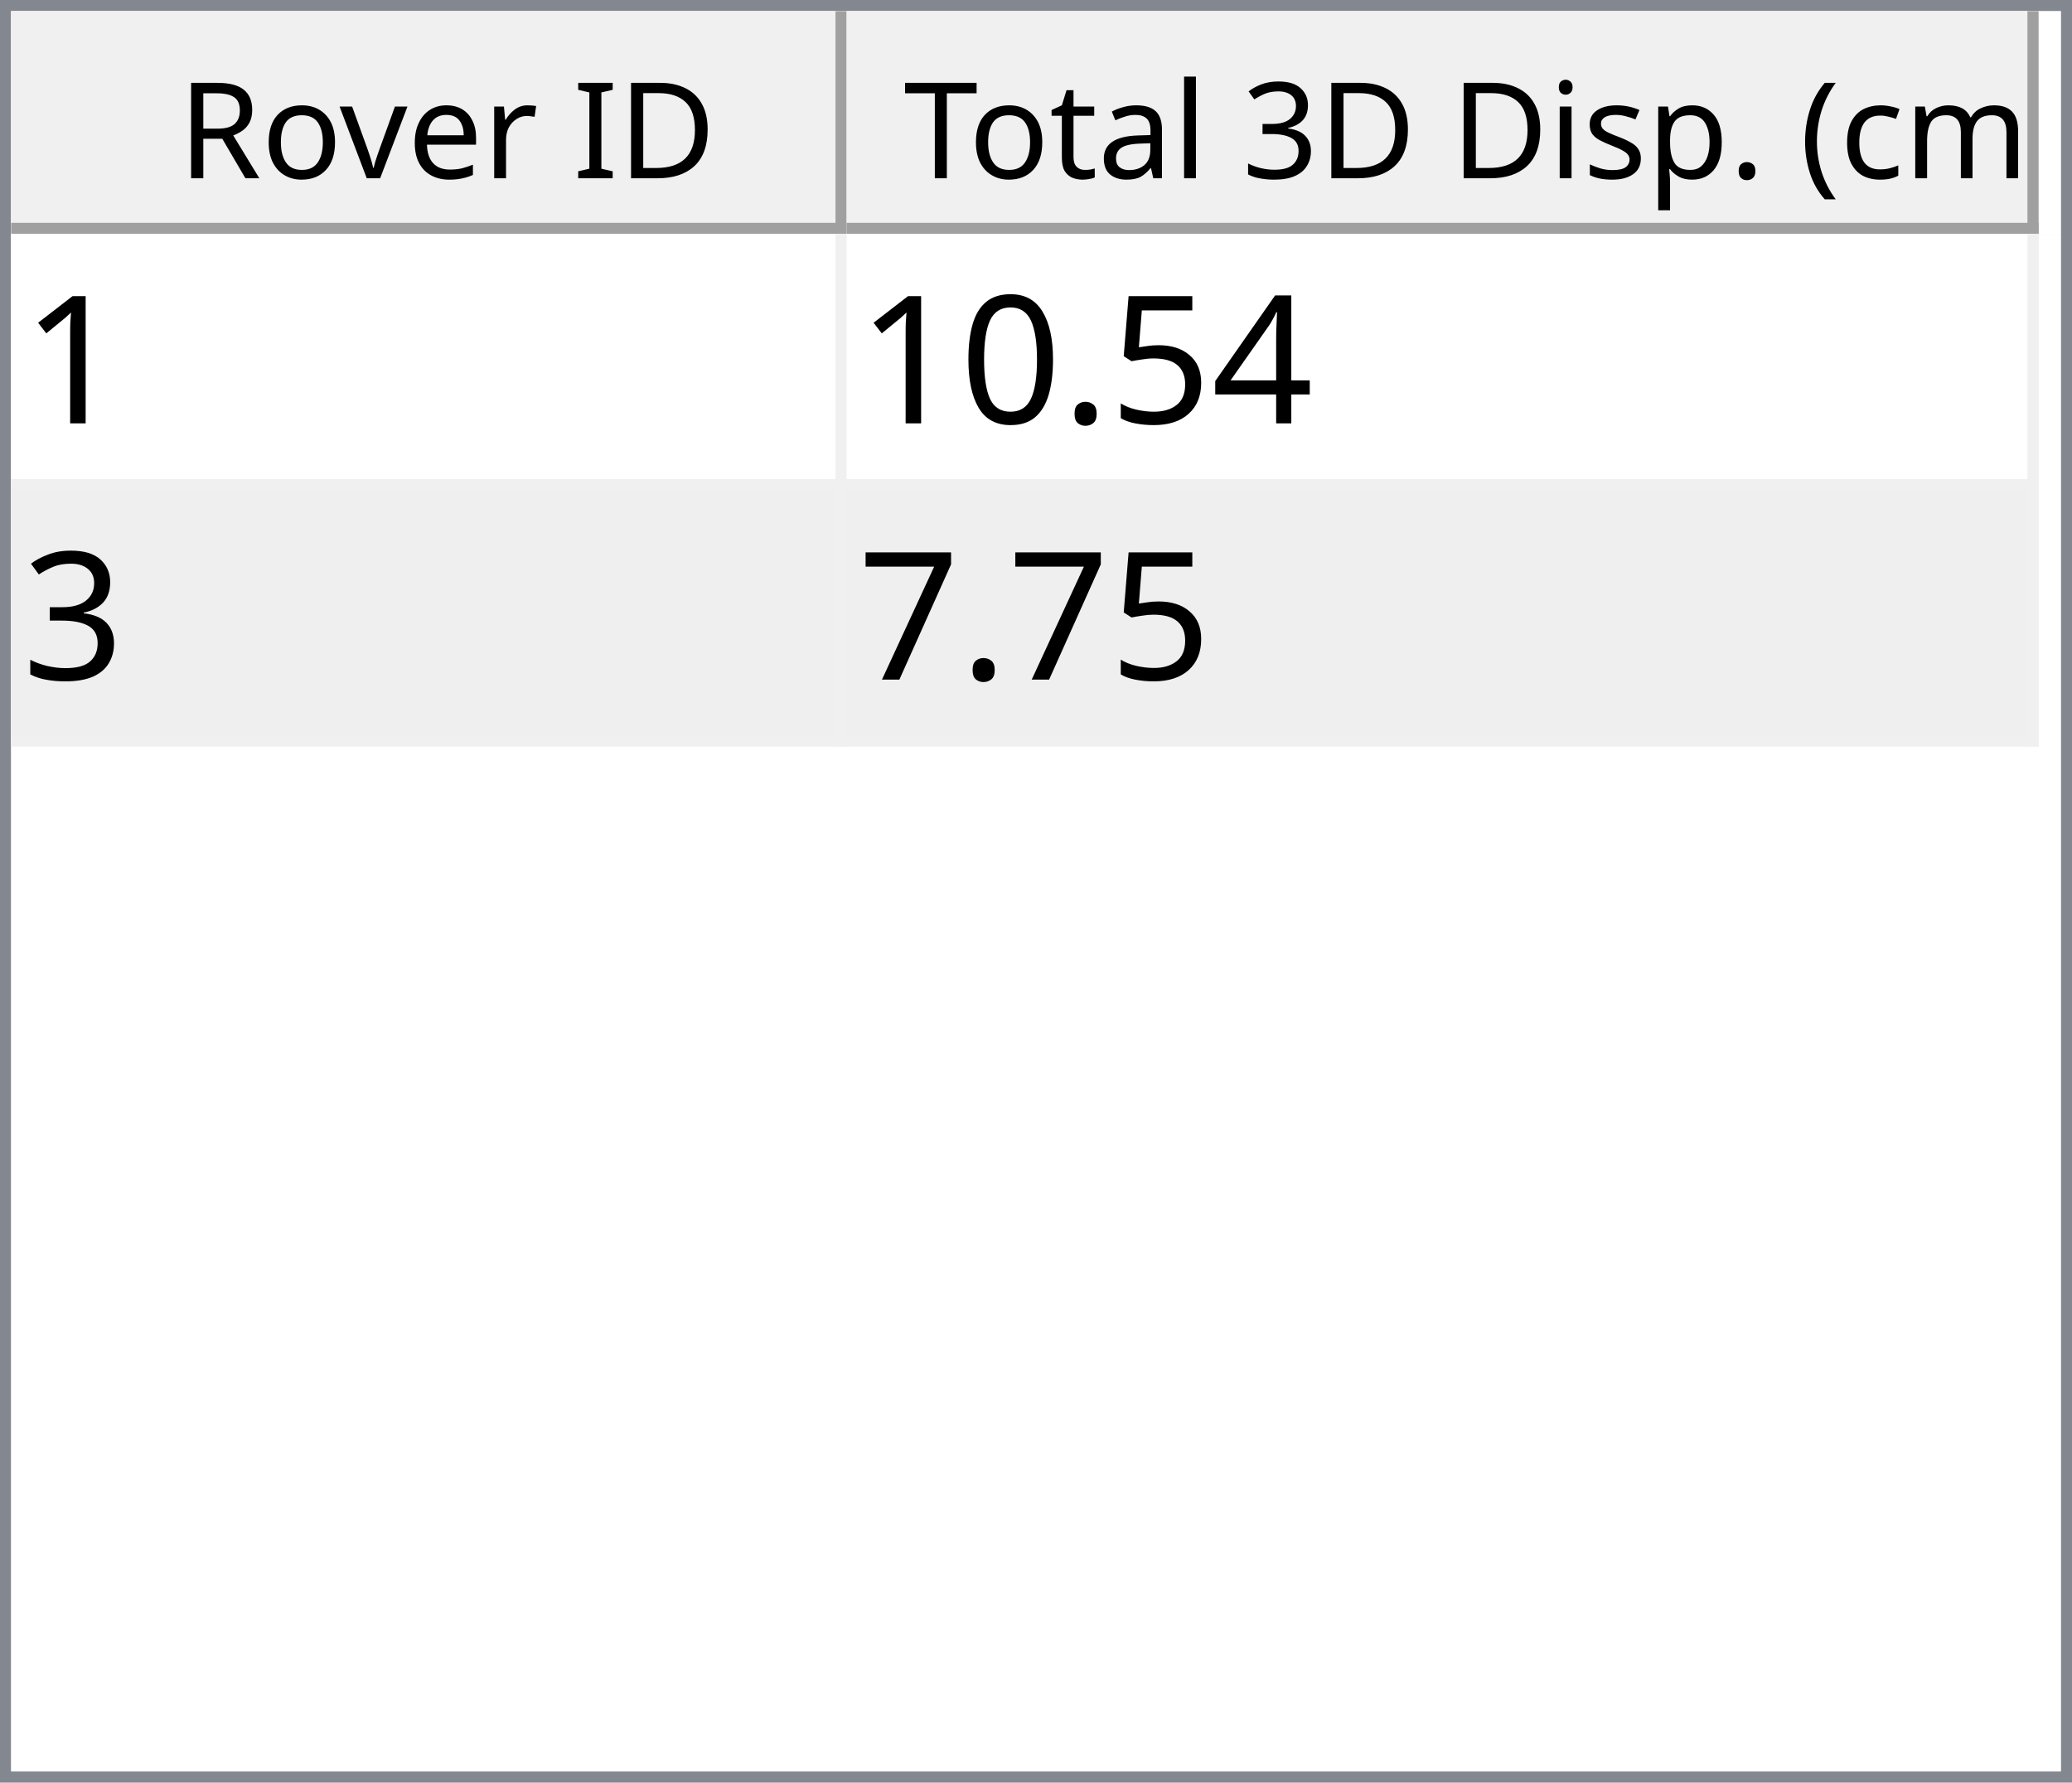
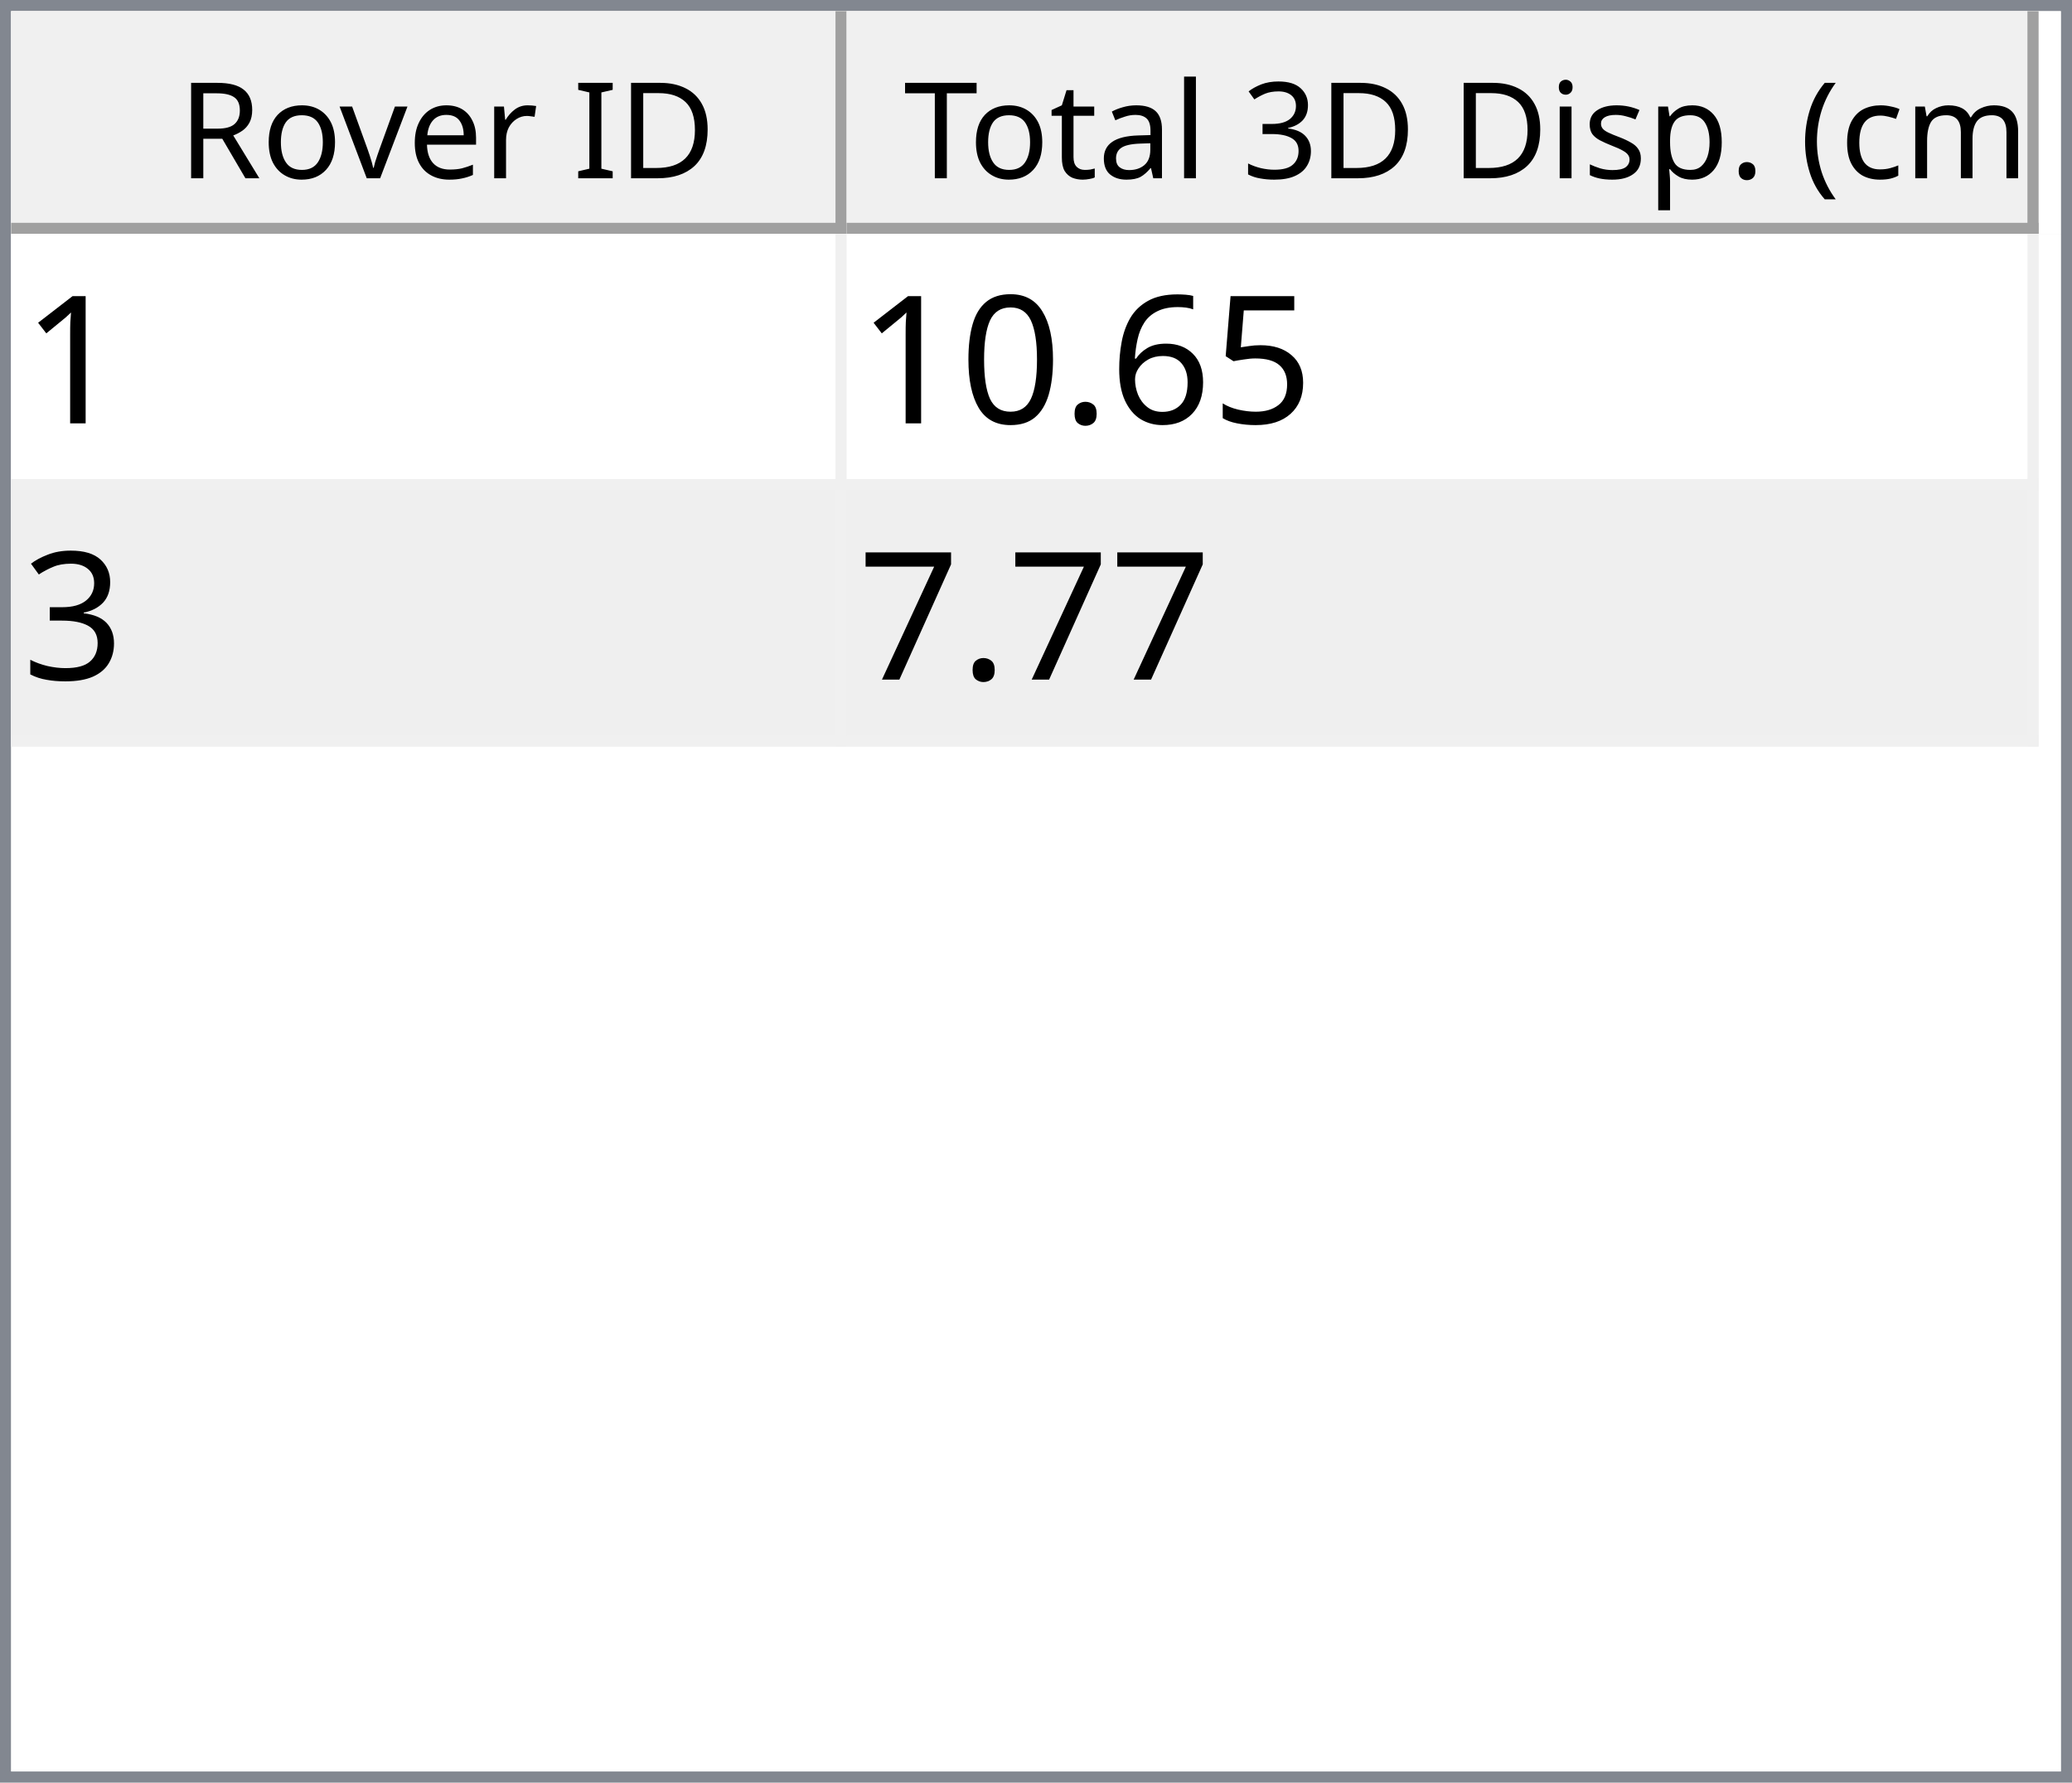
<svg xmlns="http://www.w3.org/2000/svg" style="fill-opacity:1; color-rendering:auto; color-interpolation:auto; text-rendering:auto; stroke:black; stroke-linecap:square; stroke-miterlimit:10; shape-rendering:auto; stroke-opacity:1; fill:black; stroke-dasharray:none; font-weight:normal; stroke-width:1; font-family:'Dialog'; font-style:normal; stroke-linejoin:miter; font-size:12px; stroke-dashoffset:0; image-rendering:auto;" width="186" height="160">
  <defs id="genericDefs" />
  <g>
    <defs id="defs1">
      <clipPath clipPathUnits="userSpaceOnUse" id="clipPath1">
        <path d="M0 0 L186 0 L186 160 L0 160 L0 0 Z" />
      </clipPath>
      <clipPath clipPathUnits="userSpaceOnUse" id="clipPath2">
        <path d="M0 0 L0 160 L186 160 L186 0 Z" />
      </clipPath>
      <clipPath clipPathUnits="userSpaceOnUse" id="clipPath3">
        <path d="M0 0 L0 20 L184 20 L184 0 Z" />
      </clipPath>
      <clipPath clipPathUnits="userSpaceOnUse" id="clipPath4">
        <path d="M0 0 L0 20 L75 20 L75 0 Z" />
      </clipPath>
      <clipPath clipPathUnits="userSpaceOnUse" id="clipPath5">
        <path d="M1 1 L1 19 L74 19 L74 1 Z" />
      </clipPath>
      <clipPath clipPathUnits="userSpaceOnUse" id="clipPath6">
        <path d="M0 0 L0 18 L73 18 L73 0 Z" />
      </clipPath>
      <clipPath clipPathUnits="userSpaceOnUse" id="clipPath7">
        <path d="M-0.5 -0.5 L-0.5 19.5 L74.5 19.5 L74.5 -0.5 Z" />
      </clipPath>
      <clipPath clipPathUnits="userSpaceOnUse" id="clipPath8">
        <path d="M0 0 L0 20 L107 20 L107 0 Z" />
      </clipPath>
      <clipPath clipPathUnits="userSpaceOnUse" id="clipPath9">
        <path d="M1 1 L1 19 L106 19 L106 1 Z" />
      </clipPath>
      <clipPath clipPathUnits="userSpaceOnUse" id="clipPath10">
        <path d="M0 0 L0 18 L105 18 L105 0 Z" />
      </clipPath>
      <clipPath clipPathUnits="userSpaceOnUse" id="clipPath11">
        <path d="M-0.5 -0.5 L-0.5 19.5 L106.5 19.5 L106.5 -0.5 Z" />
      </clipPath>
      <clipPath clipPathUnits="userSpaceOnUse" id="clipPath12">
        <path d="M0 0 L0 138 L184 138 L184 0 Z" />
      </clipPath>
      <clipPath clipPathUnits="userSpaceOnUse" id="clipPath13">
        <path d="M0 0 L0 46 L182 46 L182 0 Z" />
      </clipPath>
      <clipPath clipPathUnits="userSpaceOnUse" id="clipPath14">
        <path d="M-0.5 -0.5 L-0.5 45.5 L181.5 45.5 L181.5 -0.5 Z" />
      </clipPath>
      <clipPath clipPathUnits="userSpaceOnUse" id="clipPath15">
        <path d="M0 0 L0 22 L74 22 L74 0 Z" />
      </clipPath>
      <clipPath clipPathUnits="userSpaceOnUse" id="clipPath16">
        <path d="M0 0 L0 22 L106 22 L106 0 Z" />
      </clipPath>
      <font horiz-adv-x="64.551" id="font1">
        <font-face ascent="107.91" descent="25.098" units-per-em="100" style="font-style:normal; font-family:Segoe UI; font-weight:normal;" />
        <missing-glyph horiz-adv-x="64.551" d="M8.109 0 L8.109 68.266 L56.453 68.266 L56.453 0 L8.109 0 ZM15.328 7.234 L49.219 7.234 L49.219 61.031 L15.328 61.031 L15.328 7.234 Z" />
        <glyph unicode="D" horiz-adv-x="70.117" d="M9.188 0 L9.188 70.016 L28.516 70.016 Q65.531 70.016 65.531 35.891 Q65.531 19.672 55.25 9.836 Q44.969 0 27.734 0 L9.188 0 ZM17.391 62.594 L17.391 7.422 L27.828 7.422 Q41.609 7.422 49.273 14.797 Q56.938 22.172 56.938 35.688 Q56.938 62.594 28.328 62.594 L17.391 62.594 Z" />
        <glyph unicode="I" horiz-adv-x="26.611" d="M17.391 0 L9.188 0 L9.188 70.016 L17.391 70.016 L17.391 0 Z" />
        <glyph unicode=" " horiz-adv-x="27.393" d="" />
        <glyph unicode="r" horiz-adv-x="34.766" d="M34.188 41.891 Q32.078 43.5 28.125 43.5 Q23 43.5 19.555 38.672 Q16.109 33.844 16.109 25.484 L16.109 0 L8.109 0 L8.109 50 L16.109 50 L16.109 39.703 L16.312 39.703 Q18.016 44.969 21.531 47.922 Q25.047 50.875 29.391 50.875 Q32.516 50.875 34.188 50.203 L34.188 41.891 Z" />
        <glyph unicode="e" horiz-adv-x="52.295" d="M48.297 23 L12.984 23 Q13.188 14.656 17.484 10.109 Q21.781 5.562 29.297 5.562 Q37.75 5.562 44.828 11.141 L44.828 3.609 Q38.234 -1.172 27.391 -1.172 Q16.797 -1.172 10.742 5.641 Q4.688 12.453 4.688 24.812 Q4.688 36.469 11.305 43.82 Q17.922 51.172 27.734 51.172 Q37.547 51.172 42.922 44.828 Q48.297 38.484 48.297 27.203 L48.297 23 ZM40.094 29.781 Q40.047 36.719 36.75 40.578 Q33.453 44.438 27.594 44.438 Q21.922 44.438 17.969 40.383 Q14.016 36.328 13.094 29.781 L40.094 29.781 Z" />
        <glyph unicode="v" horiz-adv-x="47.9" d="M47.406 50 L27.484 0 L19.625 0 L0.688 50 L9.469 50 L22.172 13.672 Q23.578 9.672 23.922 6.688 L24.125 6.688 Q24.609 10.453 25.688 13.484 L38.969 50 L47.406 50 Z" />
        <glyph unicode="o" horiz-adv-x="58.594" d="M29 -1.172 Q17.922 -1.172 11.305 5.836 Q4.688 12.844 4.688 24.422 Q4.688 37.016 11.57 44.094 Q18.453 51.172 30.172 51.172 Q41.359 51.172 47.633 44.289 Q53.906 37.406 53.906 25.203 Q53.906 13.234 47.141 6.031 Q40.375 -1.172 29 -1.172 ZM29.594 44.438 Q21.875 44.438 17.383 39.188 Q12.891 33.938 12.891 24.703 Q12.891 15.828 17.43 10.695 Q21.969 5.562 29.594 5.562 Q37.359 5.562 41.531 10.594 Q45.703 15.625 45.703 24.906 Q45.703 34.281 41.531 39.359 Q37.359 44.438 29.594 44.438 Z" />
        <glyph unicode="R" horiz-adv-x="59.814" d="M59.375 0 L49.609 0 L37.891 19.625 Q36.281 22.359 34.766 24.289 Q33.25 26.219 31.664 27.438 Q30.078 28.656 28.25 29.219 Q26.422 29.781 24.125 29.781 L17.391 29.781 L17.391 0 L9.188 0 L9.188 70.016 L30.078 70.016 Q34.672 70.016 38.555 68.867 Q42.438 67.719 45.289 65.375 Q48.141 63.031 49.758 59.547 Q51.375 56.062 51.375 51.375 Q51.375 47.703 50.273 44.656 Q49.172 41.609 47.148 39.211 Q45.125 36.812 42.266 35.133 Q39.406 33.453 35.844 32.516 L35.844 32.328 Q37.594 31.547 38.891 30.547 Q40.188 29.547 41.359 28.18 Q42.531 26.812 43.68 25.078 Q44.828 23.344 46.234 21.047 L59.375 0 ZM17.391 62.594 L17.391 37.203 L28.516 37.203 Q31.594 37.203 34.203 38.133 Q36.812 39.062 38.719 40.797 Q40.625 42.531 41.703 45.047 Q42.781 47.562 42.781 50.688 Q42.781 56.297 39.141 59.445 Q35.5 62.594 28.609 62.594 L17.391 62.594 Z" />
        <glyph unicode=")" horiz-adv-x="30.176" d="M8.297 -15.922 L1.172 -15.922 Q16.406 2.344 16.406 26.812 Q16.406 51.469 1.078 70.016 L8.297 70.016 Q23.531 52.156 23.531 26.703 Q23.531 1.375 8.297 -15.922 Z" />
        <glyph unicode="m" horiz-adv-x="86.133" d="M79.109 0 L71.094 0 L71.094 28.719 Q71.094 37.016 68.531 40.727 Q65.969 44.438 59.906 44.438 Q54.781 44.438 51.195 39.75 Q47.609 35.062 47.609 28.516 L47.609 0 L39.594 0 L39.594 29.688 Q39.594 44.438 28.219 44.438 Q22.953 44.438 19.531 40.016 Q16.109 35.594 16.109 28.516 L16.109 0 L8.109 0 L8.109 50 L16.109 50 L16.109 42.094 L16.312 42.094 Q21.625 51.172 31.844 51.172 Q36.969 51.172 40.773 48.312 Q44.578 45.453 46 40.828 Q51.562 51.172 62.594 51.172 Q79.109 51.172 79.109 30.812 L79.109 0 Z" />
        <glyph unicode="c" horiz-adv-x="46.191" d="M42.188 2.297 Q36.422 -1.172 28.516 -1.172 Q17.828 -1.172 11.258 5.789 Q4.688 12.75 4.688 23.828 Q4.688 36.188 11.766 43.68 Q18.844 51.172 30.672 51.172 Q37.25 51.172 42.281 48.734 L42.281 40.531 Q36.719 44.438 30.375 44.438 Q22.703 44.438 17.797 38.945 Q12.891 33.453 12.891 24.516 Q12.891 15.719 17.508 10.641 Q22.125 5.562 29.891 5.562 Q36.422 5.562 42.188 9.906 L42.188 2.297 Z" />
        <glyph unicode="(" horiz-adv-x="30.176" d="M29.109 -15.922 L21.969 -15.922 Q6.844 1.375 6.844 26.703 Q6.844 52.156 21.969 70.016 L29.203 70.016 Q13.875 51.469 13.875 26.812 Q13.875 2.344 29.109 -15.922 Z" />
        <glyph unicode="." horiz-adv-x="21.68" d="M10.891 -1.078 Q8.641 -1.078 7.055 0.539 Q5.469 2.156 5.469 4.391 Q5.469 6.641 7.055 8.273 Q8.641 9.906 10.891 9.906 Q13.188 9.906 14.797 8.273 Q16.406 6.641 16.406 4.391 Q16.406 2.156 14.797 0.539 Q13.188 -1.078 10.891 -1.078 Z" />
        <glyph unicode="p" horiz-adv-x="58.789" d="M16.312 7.234 L16.109 7.234 L16.109 -23 L8.109 -23 L8.109 50 L16.109 50 L16.109 41.219 L16.312 41.219 Q22.219 51.172 33.594 51.172 Q43.266 51.172 48.688 44.461 Q54.109 37.75 54.109 26.469 Q54.109 13.922 48 6.375 Q41.891 -1.172 31.297 -1.172 Q21.578 -1.172 16.312 7.234 ZM16.109 27.391 L16.109 20.406 Q16.109 14.203 20.141 9.883 Q24.172 5.562 30.375 5.562 Q37.641 5.562 41.773 11.133 Q45.906 16.703 45.906 26.609 Q45.906 34.969 42.047 39.703 Q38.188 44.438 31.594 44.438 Q24.609 44.438 20.359 39.578 Q16.109 34.719 16.109 27.391 Z" />
        <glyph unicode="s" horiz-adv-x="42.432" d="M5.078 1.812 L5.078 10.406 Q11.625 5.562 19.484 5.562 Q30.031 5.562 30.031 12.594 Q30.031 14.594 29.125 15.992 Q28.219 17.391 26.68 18.461 Q25.141 19.531 23.07 20.383 Q21 21.234 18.609 22.172 Q15.281 23.484 12.766 24.828 Q10.25 26.172 8.57 27.859 Q6.891 29.547 6.031 31.695 Q5.172 33.844 5.172 36.719 Q5.172 40.234 6.789 42.945 Q8.406 45.656 11.086 47.484 Q13.766 49.312 17.211 50.242 Q20.656 51.172 24.312 51.172 Q30.812 51.172 35.938 48.922 L35.938 40.828 Q30.422 44.438 23.25 44.438 Q21 44.438 19.195 43.922 Q17.391 43.406 16.094 42.477 Q14.797 41.547 14.086 40.258 Q13.375 38.969 13.375 37.406 Q13.375 35.453 14.086 34.133 Q14.797 32.812 16.164 31.789 Q17.531 30.766 19.484 29.938 Q21.438 29.109 23.922 28.125 Q27.25 26.859 29.883 25.516 Q32.516 24.172 34.375 22.484 Q36.234 20.797 37.234 18.602 Q38.234 16.406 38.234 13.375 Q38.234 9.672 36.602 6.938 Q34.969 4.203 32.234 2.398 Q29.5 0.594 25.93 -0.289 Q22.359 -1.172 18.453 -1.172 Q10.75 -1.172 5.078 1.812 Z" />
        <glyph unicode="i" horiz-adv-x="24.219" d="M12.203 62.703 Q10.062 62.703 8.547 64.164 Q7.031 65.625 7.031 67.875 Q7.031 70.125 8.547 71.609 Q10.062 73.094 12.203 73.094 Q14.406 73.094 15.945 71.609 Q17.484 70.125 17.484 67.875 Q17.484 65.719 15.945 64.211 Q14.406 62.703 12.203 62.703 ZM16.109 0 L8.109 0 L8.109 50 L16.109 50 L16.109 0 Z" />
        <glyph unicode="3" horiz-adv-x="53.906" d="M46.531 19.828 Q46.531 15.094 44.75 11.211 Q42.969 7.328 39.719 4.57 Q36.469 1.812 31.93 0.297 Q27.391 -1.219 21.922 -1.219 Q11.922 -1.219 6 2.594 L6 11.188 Q13.094 5.609 22.219 5.609 Q25.875 5.609 28.828 6.539 Q31.781 7.469 33.906 9.227 Q36.031 10.984 37.18 13.477 Q38.328 15.969 38.328 19.094 Q38.328 32.812 18.797 32.812 L12.984 32.812 L12.984 39.594 L18.5 39.594 Q35.797 39.594 35.797 52.484 Q35.797 64.406 22.609 64.406 Q15.188 64.406 8.688 59.422 L8.688 67.188 Q15.375 71.188 24.609 71.188 Q29 71.188 32.57 69.969 Q36.141 68.75 38.68 66.555 Q41.219 64.359 42.609 61.281 Q44 58.203 44 54.5 Q44 40.672 30.031 36.719 L30.031 36.531 Q33.594 36.141 36.625 34.797 Q39.656 33.453 41.852 31.305 Q44.047 29.156 45.289 26.25 Q46.531 23.344 46.531 19.828 Z" />
        <glyph unicode="l" horiz-adv-x="24.219" d="M16.109 0 L8.109 0 L8.109 74.031 L16.109 74.031 L16.109 0 Z" />
        <glyph unicode="a" horiz-adv-x="50.879" d="M43.891 0 L35.891 0 L35.891 7.812 L35.688 7.812 Q30.469 -1.172 20.312 -1.172 Q12.844 -1.172 8.617 2.781 Q4.391 6.734 4.391 13.281 Q4.391 27.297 20.906 29.594 L35.891 31.688 Q35.891 44.438 25.594 44.438 Q16.547 44.438 9.281 38.281 L9.281 46.484 Q16.656 51.172 26.266 51.172 Q43.891 51.172 43.891 32.516 L43.891 0 ZM35.891 25.297 L23.828 23.641 Q18.266 22.859 15.43 20.875 Q12.594 18.891 12.594 13.875 Q12.594 10.203 15.211 7.883 Q17.828 5.562 22.172 5.562 Q28.125 5.562 32.008 9.742 Q35.891 13.922 35.891 20.312 L35.891 25.297 Z" />
        <glyph unicode="t" horiz-adv-x="33.887" d="M31.297 0.484 Q28.469 -1.078 23.828 -1.078 Q10.688 -1.078 10.688 13.578 L10.688 43.172 L2.094 43.172 L2.094 50 L10.688 50 L10.688 62.203 L18.703 64.797 L18.703 50 L31.297 50 L31.297 43.172 L18.703 43.172 L18.703 14.984 Q18.703 9.969 20.414 7.82 Q22.125 5.672 26.078 5.672 Q29.109 5.672 31.297 7.328 L31.297 0.484 Z" />
        <glyph unicode="T" horiz-adv-x="52.393" d="M50.594 62.594 L30.375 62.594 L30.375 0 L22.172 0 L22.172 62.594 L2 62.594 L2 70.016 L50.594 70.016 L50.594 62.594 Z" />
      </font>
      <font horiz-adv-x="75.0" id="font2">
        <font-face ascent="100.537" descent="21.973" units-per-em="100" style="font-style:normal; font-family:sans-serif; font-weight:normal;" />
        <missing-glyph horiz-adv-x="75.0" d="M12.5 0 L12.5 62.5 L62.5 62.5 L62.5 0 L12.5 0 ZM14.062 1.562 L60.938 1.562 L60.938 60.938 L14.062 60.938 L14.062 1.562 Z" />
        <glyph unicode="1" horiz-adv-x="55.615" d="M37.25 0 L28.469 0 L28.469 56 Q25.297 52.984 20.141 49.953 Q14.984 46.922 10.891 45.406 L10.891 53.906 Q18.266 57.375 23.781 62.305 Q29.297 67.234 31.594 71.875 L37.25 71.875 L37.25 0 Z" />
-         <glyph unicode="4" horiz-adv-x="55.615" d="M32.328 0 L32.328 17.141 L1.266 17.141 L1.266 25.203 L33.938 71.578 L41.109 71.578 L41.109 25.203 L50.781 25.203 L50.781 17.141 L41.109 17.141 L41.109 0 L32.328 0 ZM32.328 25.203 L32.328 57.469 L9.906 25.203 L32.328 25.203 Z" />
        <glyph unicode="5" horiz-adv-x="55.615" d="M4.156 18.75 L13.375 19.531 Q14.406 12.797 18.141 9.398 Q21.875 6 27.156 6 Q33.5 6 37.891 10.789 Q42.281 15.578 42.281 23.484 Q42.281 31 38.062 35.352 Q33.844 39.703 27 39.703 Q22.75 39.703 19.336 37.773 Q15.922 35.844 13.969 32.766 L5.719 33.844 L12.641 70.609 L48.25 70.609 L48.25 62.203 L19.672 62.203 L15.828 42.969 Q22.266 47.469 29.344 47.469 Q38.719 47.469 45.164 40.969 Q51.609 34.469 51.609 24.266 Q51.609 14.547 45.953 7.469 Q39.062 -1.219 27.156 -1.219 Q17.391 -1.219 11.211 4.25 Q5.031 9.719 4.156 18.75 Z" />
+         <glyph unicode="6" horiz-adv-x="55.615" d="M49.75 54.047 L41.016 53.375 Q39.844 58.547 37.703 60.891 Q34.125 64.656 28.906 64.656 Q24.703 64.656 21.531 62.312 Q17.391 59.281 14.992 53.469 Q12.594 47.656 12.5 36.922 Q15.672 41.75 20.266 44.094 Q24.859 46.438 29.891 46.438 Q38.672 46.438 44.852 39.969 Q51.031 33.5 51.031 23.25 Q51.031 16.5 48.125 10.719 Q45.219 4.938 40.141 1.859 Q35.062 -1.219 28.609 -1.219 Q17.625 -1.219 10.695 6.859 Q3.766 14.938 3.766 33.5 Q3.766 54.25 11.422 63.672 Q18.109 71.875 29.438 71.875 Q37.891 71.875 43.289 67.141 Q48.688 62.406 49.75 54.047 ZM13.875 23.188 Q13.875 18.656 15.797 14.508 Q17.719 10.359 21.188 8.18 Q24.656 6 28.469 6 Q34.031 6 38.039 10.492 Q42.047 14.984 42.047 22.703 Q42.047 30.125 38.086 34.398 Q34.125 38.672 28.125 38.672 Q22.172 38.672 18.023 34.398 Q13.875 30.125 13.875 23.188 Z" />
        <glyph unicode="." horiz-adv-x="27.783" d="M9.078 0 L9.078 10.016 L19.094 10.016 L19.094 0 L9.078 0 Z" />
        <glyph unicode="0" horiz-adv-x="55.615" d="M4.156 35.297 Q4.156 48 6.766 55.742 Q9.375 63.484 14.523 67.68 Q19.672 71.875 27.484 71.875 Q33.25 71.875 37.594 69.555 Q41.938 67.234 44.773 62.867 Q47.609 58.5 49.219 52.227 Q50.828 45.953 50.828 35.297 Q50.828 22.703 48.242 14.969 Q45.656 7.234 40.508 3.008 Q35.359 -1.219 27.484 -1.219 Q17.141 -1.219 11.234 6.203 Q4.156 15.141 4.156 35.297 ZM13.188 35.297 Q13.188 17.672 17.312 11.836 Q21.438 6 27.484 6 Q33.547 6 37.672 11.859 Q41.797 17.719 41.797 35.297 Q41.797 52.984 37.672 58.789 Q33.547 64.594 27.391 64.594 Q21.344 64.594 17.719 59.469 Q13.188 52.938 13.188 35.297 Z" />
        <glyph unicode="3" horiz-adv-x="55.615" d="M4.203 18.891 L12.984 20.062 Q14.5 12.594 18.141 9.297 Q21.781 6 27 6 Q33.203 6 37.477 10.297 Q41.75 14.594 41.75 20.953 Q41.75 27 37.797 30.93 Q33.844 34.859 27.734 34.859 Q25.25 34.859 21.531 33.891 L22.516 41.609 Q23.391 41.5 23.922 41.5 Q29.547 41.5 34.039 44.43 Q38.531 47.359 38.531 53.469 Q38.531 58.297 35.258 61.477 Q31.984 64.656 26.812 64.656 Q21.688 64.656 18.266 61.43 Q14.844 58.203 13.875 51.766 L5.078 53.328 Q6.688 62.156 12.398 67.016 Q18.109 71.875 26.609 71.875 Q32.469 71.875 37.398 69.359 Q42.328 66.844 44.945 62.5 Q47.562 58.156 47.562 53.266 Q47.562 48.641 45.07 44.828 Q42.578 41.016 37.703 38.766 Q44.047 37.312 47.562 32.695 Q51.078 28.078 51.078 21.141 Q51.078 11.766 44.242 5.25 Q37.406 -1.266 26.953 -1.266 Q17.531 -1.266 11.305 4.352 Q5.078 9.969 4.203 18.891 Z" />
        <glyph unicode="7" horiz-adv-x="55.615" d="M4.734 62.203 L4.734 70.656 L51.078 70.656 L51.078 63.812 Q44.234 56.547 37.523 44.484 Q30.812 32.422 27.156 19.672 Q24.516 10.688 23.781 0 L14.75 0 Q14.891 8.453 18.062 20.414 Q21.234 32.375 27.172 43.484 Q33.109 54.594 39.797 62.203 L4.734 62.203 Z" />
      </font>
    </defs>
    <g style="fill:white; stroke:white;">
      <rect x="0" y="0" width="186" style="clip-path:url(#clipPath1); stroke:none;" height="160" />
    </g>
    <g style="fill:white; text-rendering:optimizeSpeed; color-rendering:optimizeSpeed; image-rendering:optimizeSpeed; shape-rendering:crispEdges; stroke:white; color-interpolation:sRGB;">
      <rect x="0" width="186" height="160" y="0" style="stroke:none;" />
      <path style="stroke:none;" d="M0 160 L186 160 L186 0 L0 0 Z" />
    </g>
    <g style="fill:rgb(240,240,240); font-family:'Segoe UI'; stroke:rgb(240,240,240);">
      <rect x="0" y="0" width="186" style="clip-path:url(#clipPath2); stroke:none;" height="160" />
    </g>
    <g style="fill:rgb(130,135,144); font-family:'Segoe UI'; stroke:rgb(130,135,144);">
      <path d="M0 0 L186 0 L186 160 L0 160 L0 0 ZM1 1 L185 1 L185 159 L1 159 L1 1 Z" style="fill-rule:evenodd; clip-path:url(#clipPath2); stroke:none;" />
    </g>
    <g style="fill:white; font-family:'Segoe UI'; stroke:white;" transform="translate(1,1)">
      <rect x="0" y="0" width="184" style="clip-path:url(#clipPath3); stroke:none;" height="20" />
    </g>
    <g style="fill:rgb(240,240,240); font-family:'Segoe UI'; stroke:rgb(240,240,240);" transform="translate(1,1)">
      <rect x="0" y="0" width="75" style="clip-path:url(#clipPath4); stroke:none;" height="20" />
    </g>
    <g style="font-family:'Segoe UI';" transform="translate(2,2)">
      <text x="14" xml:space="preserve" y="14" style="clip-path:url(#clipPath6); stroke:none;">Rover ID</text>
    </g>
    <g style="fill:rgb(160,160,160); font-family:'Segoe UI'; stroke:rgb(160,160,160); stroke-linejoin:bevel;" transform="translate(1.5,1.5)">
      <line x1="74" x2="74" y1="0" style="fill:none; clip-path:url(#clipPath7);" y2="19" />
    </g>
    <g style="fill:rgb(160,160,160); font-family:'Segoe UI'; stroke:rgb(160,160,160); stroke-linejoin:bevel;" transform="matrix(1,0,0,1,1,1) translate(0.5,0.5)">
      <line x1="0" x2="74" y1="19" style="fill:none; clip-path:url(#clipPath7);" y2="19" />
    </g>
    <g style="fill:rgb(240,240,240); font-family:'Segoe UI'; stroke:rgb(240,240,240);" transform="translate(76,1)">
      <rect x="0" y="0" width="107" style="clip-path:url(#clipPath8); stroke:none;" height="20" />
    </g>
    <g style="font-family:'Segoe UI';" transform="translate(77,2)">
      <text x="1" xml:space="preserve" y="14" style="clip-path:url(#clipPath10); stroke:none;"> Total 3D Disp. (cm)</text>
    </g>
    <g style="fill:rgb(160,160,160); font-family:'Segoe UI'; stroke:rgb(160,160,160); stroke-linejoin:bevel;" transform="translate(76.5,1.5)">
      <line x1="106" x2="106" y1="0" style="fill:none; clip-path:url(#clipPath11);" y2="19" />
    </g>
    <g style="fill:rgb(160,160,160); font-family:'Segoe UI'; stroke:rgb(160,160,160); stroke-linejoin:bevel;" transform="matrix(1,0,0,1,76,1) translate(0.5,0.5)">
      <line x1="0" x2="106" y1="19" style="fill:none; clip-path:url(#clipPath11);" y2="19" />
    </g>
    <g style="fill:white; font-family:'Segoe UI'; stroke:white;" transform="translate(1,21)">
      <rect x="0" y="0" width="184" style="clip-path:url(#clipPath12); stroke:none;" height="138" />
    </g>
    <g style="fill:rgb(240,240,240); font-size:16px; font-family:sans-serif; stroke:rgb(240,240,240);" transform="translate(1,21)">
      <rect x="0" y="0" width="182" style="clip-path:url(#clipPath13); stroke:none;" height="46" />
      <line transform="translate(0.5,0.5)" x1="0" x2="181" y1="22" style="clip-path:url(#clipPath14); fill:none; stroke-linejoin:bevel;" y2="22" />
    </g>
    <g transform="matrix(1,0,0,1,1,21) translate(0.5,0.5)" style="fill:rgb(240,240,240); font-size:16px; font-family:sans-serif; stroke:rgb(240,240,240); stroke-linejoin:bevel;">
      <line x1="0" x2="181" y1="45" style="fill:none; clip-path:url(#clipPath14);" y2="45" />
    </g>
    <g transform="matrix(1,0,0,1,1,21) translate(0.5,0.5)" style="fill:rgb(240,240,240); font-size:16px; font-family:sans-serif; stroke:rgb(240,240,240); stroke-linejoin:bevel;">
      <line x1="74" x2="74" y1="0" style="fill:none; clip-path:url(#clipPath14);" y2="45" />
    </g>
    <g transform="matrix(1,0,0,1,1,21) translate(0.5,0.5)" style="fill:rgb(240,240,240); font-size:16px; font-family:sans-serif; stroke:rgb(240,240,240); stroke-linejoin:bevel;">
      <line x1="181" x2="181" y1="0" style="fill:none; clip-path:url(#clipPath14);" y2="45" />
    </g>
    <g style="fill:white; font-size:16px; font-family:sans-serif; stroke:white;" transform="matrix(1,0,0,1,1,21)">
      <rect x="0" y="0" width="74" style="clip-path:url(#clipPath15); stroke:none;" height="22" />
      <text x="1" y="17" style="fill:black; clip-path:url(#clipPath15); stroke:none;" xml:space="preserve">1</text>
    </g>
    <g style="fill:white; font-size:16px; font-family:sans-serif; stroke:white;" transform="matrix(1,0,0,1,1,21) translate(75,0)">
      <rect x="0" y="0" width="106" style="clip-path:url(#clipPath16); stroke:none;" height="22" />
-       <text x="1" y="17" style="fill:black; clip-path:url(#clipPath16); stroke:none;" xml:space="preserve">10.54</text>
+       <text x="1" y="17" style="fill:black; clip-path:url(#clipPath16); stroke:none;" xml:space="preserve">10.65</text>
    </g>
    <g style="fill:rgb(239,239,239); font-size:16px; font-family:sans-serif; stroke:rgb(239,239,239);" transform="matrix(1,0,0,1,1,21) translate(0,23)">
      <rect x="0" y="0" width="74" style="clip-path:url(#clipPath15); stroke:none;" height="22" />
      <text x="1" y="17" style="fill:black; clip-path:url(#clipPath15); stroke:none;" xml:space="preserve">3</text>
    </g>
    <g style="fill:rgb(239,239,239); font-size:16px; font-family:sans-serif; stroke:rgb(239,239,239);" transform="matrix(1,0,0,1,1,21) translate(75,23)">
      <rect x="0" y="0" width="106" style="clip-path:url(#clipPath16); stroke:none;" height="22" />
-       <text x="1" y="17" style="fill:black; clip-path:url(#clipPath16); stroke:none;" xml:space="preserve">7.75</text>
+       <text x="1" y="17" style="fill:black; clip-path:url(#clipPath16); stroke:none;" xml:space="preserve">7.77</text>
    </g>
  </g>
</svg>
